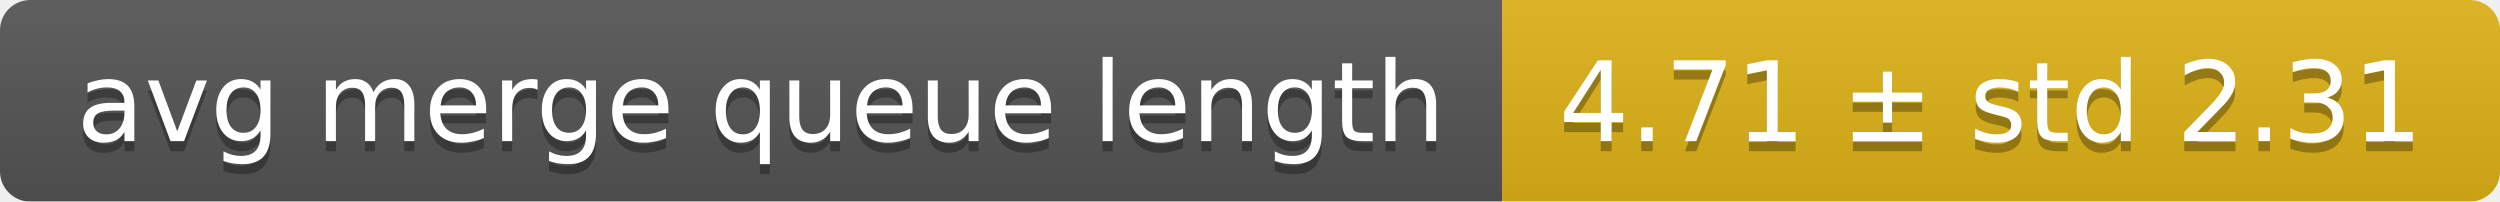
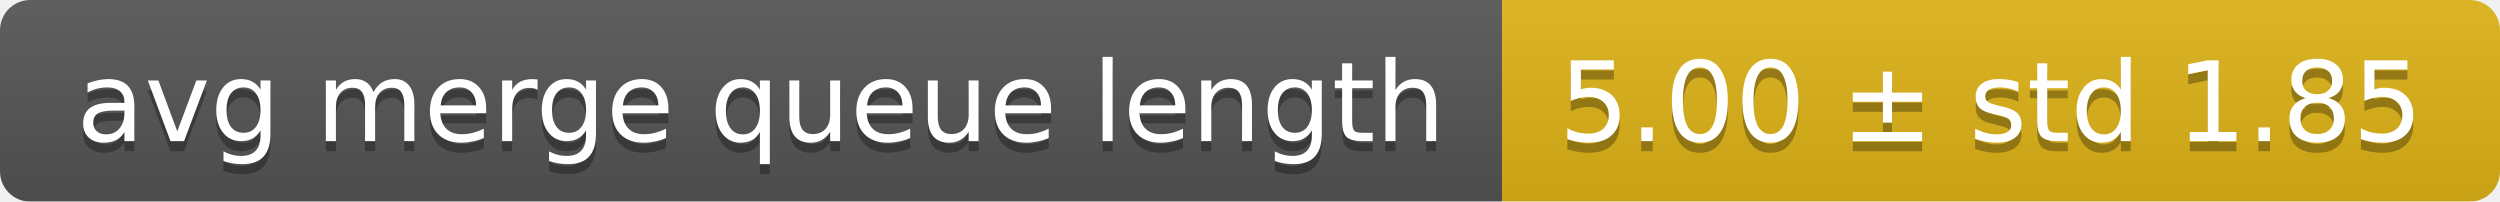
<svg xmlns="http://www.w3.org/2000/svg" width="248" height="20">
  <linearGradient id="smooth" x2="0" y2="100%">
    <stop offset="0" stop-color="#bbb" stop-opacity=".1" />
    <stop offset="1" stop-opacity=".1" />
  </linearGradient>
  <mask id="round">
    <rect width="248" height="20" rx="3" fill="#fff" />
  </mask>
  <g mask="url(#round)">
    <rect width="149" height="20" fill="#555" />
    <rect x="149" width="99" height="20" fill="#dfb317" />
    <rect width="248" height="20" fill="url(#smooth)" />
  </g>
  <g fill="#fff" text-anchor="middle" font-family="DejaVu Sans,Verdana,Geneva,sans-serif" font-size="11">
    <text x="75.5" y="15" fill="#010101" fill-opacity=".3">avg merge queue length</text>
    <text x="75.5" y="14">avg merge queue length</text>
-     <text x="197.5" y="15" fill="#010101" fill-opacity=".3">4.71 ± std 2.31</text>
-     <text x="197.5" y="14">4.71 ± std 2.31</text>
+     <text x="197.5" y="15" fill="#010101" fill-opacity=".3">5.00 ± std 1.85</text>
+     <text x="197.5" y="14">5.00 ± std 1.85</text>
  </g>
</svg>
